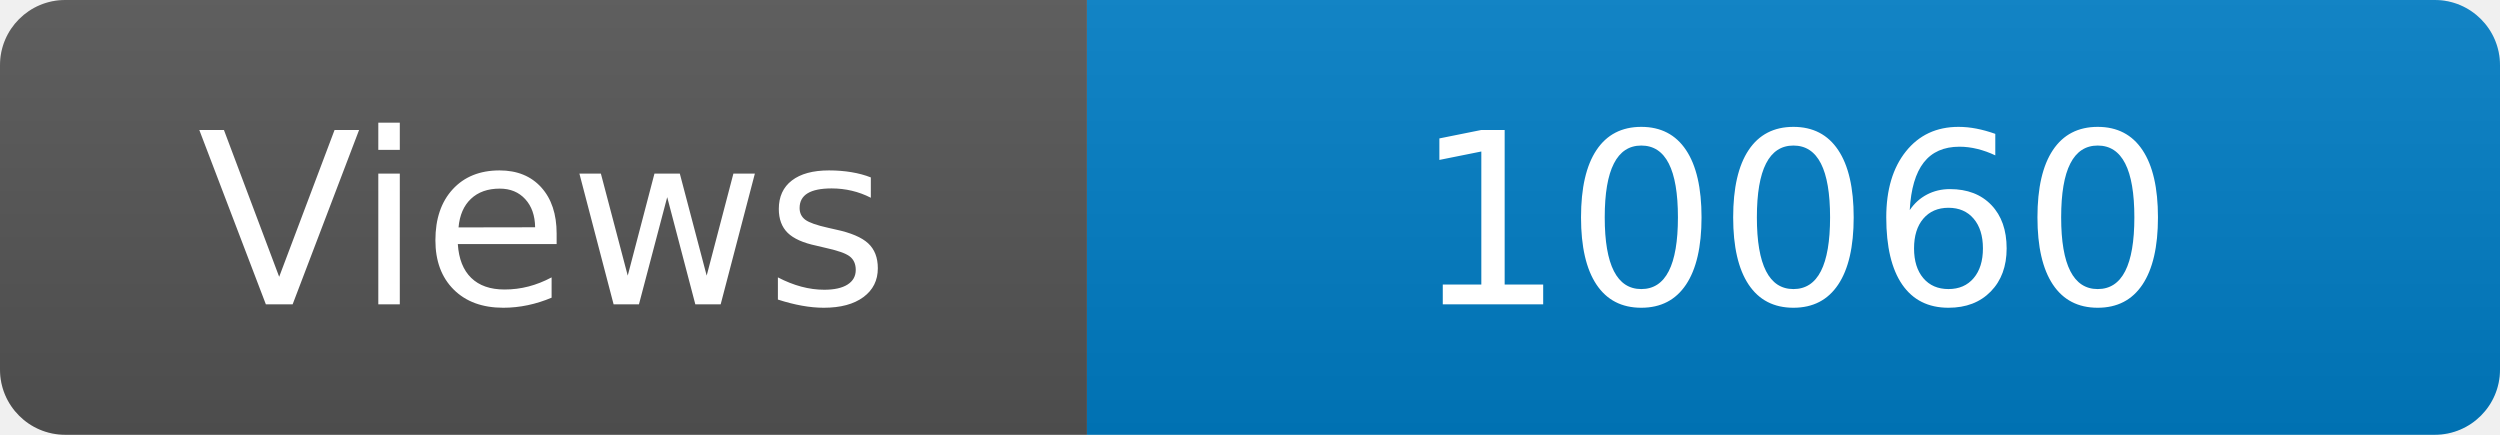
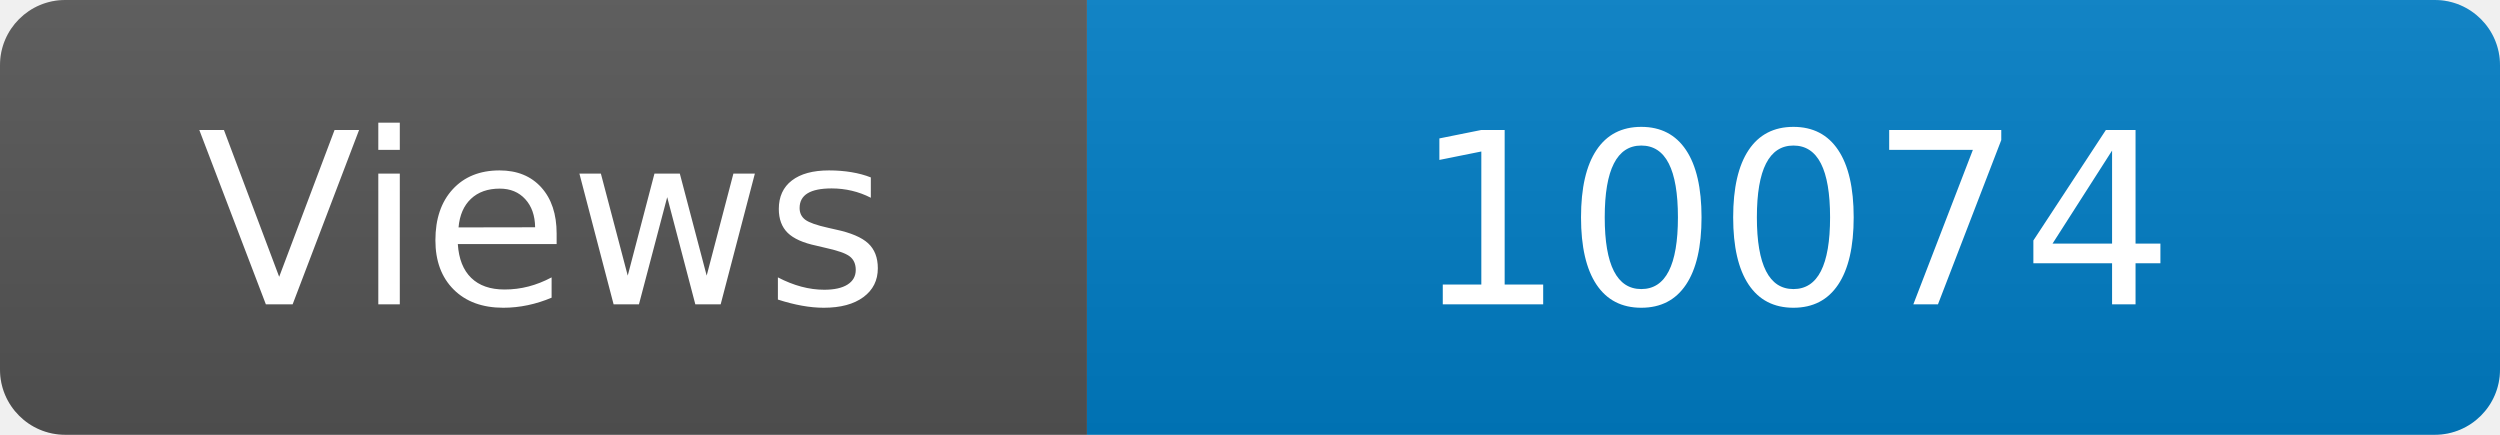
<svg xmlns="http://www.w3.org/2000/svg" width="115" height="20" role="img" aria-label="Maintained?: yes">
  <linearGradient id="s" x2="0" y2="100%">
    <stop offset="0" stop-color="#bbb" stop-opacity=".1" />
    <stop offset="1" stop-opacity=".1" />
  </linearGradient>
  <clipPath id="r">
    <rect width="115" height="20" rx="3" fill="#fff" />
  </clipPath>
  <g clip-path="url(#r)">
    <rect width="50" height="20" fill="#555" />
    <rect x="50" width="160" height="20" fill="#007ec6" />
    <rect width="115" height="20" fill="url(#s)" />
  </g>
  <g fill="#fff" text-anchor="middle" font-family="Verdana,Geneva,DejaVu Sans,sans-serif" font-size="110">
    <text x="250" y="140" transform="scale(.1)" fill="#fff">Views</text>
-     <text x="825" y="140" transform="scale(.1)" fill="#fff">10060</text>
+     <text x="825" y="140" transform="scale(.1)" fill="#fff">10074</text>
  </g>
</svg>
